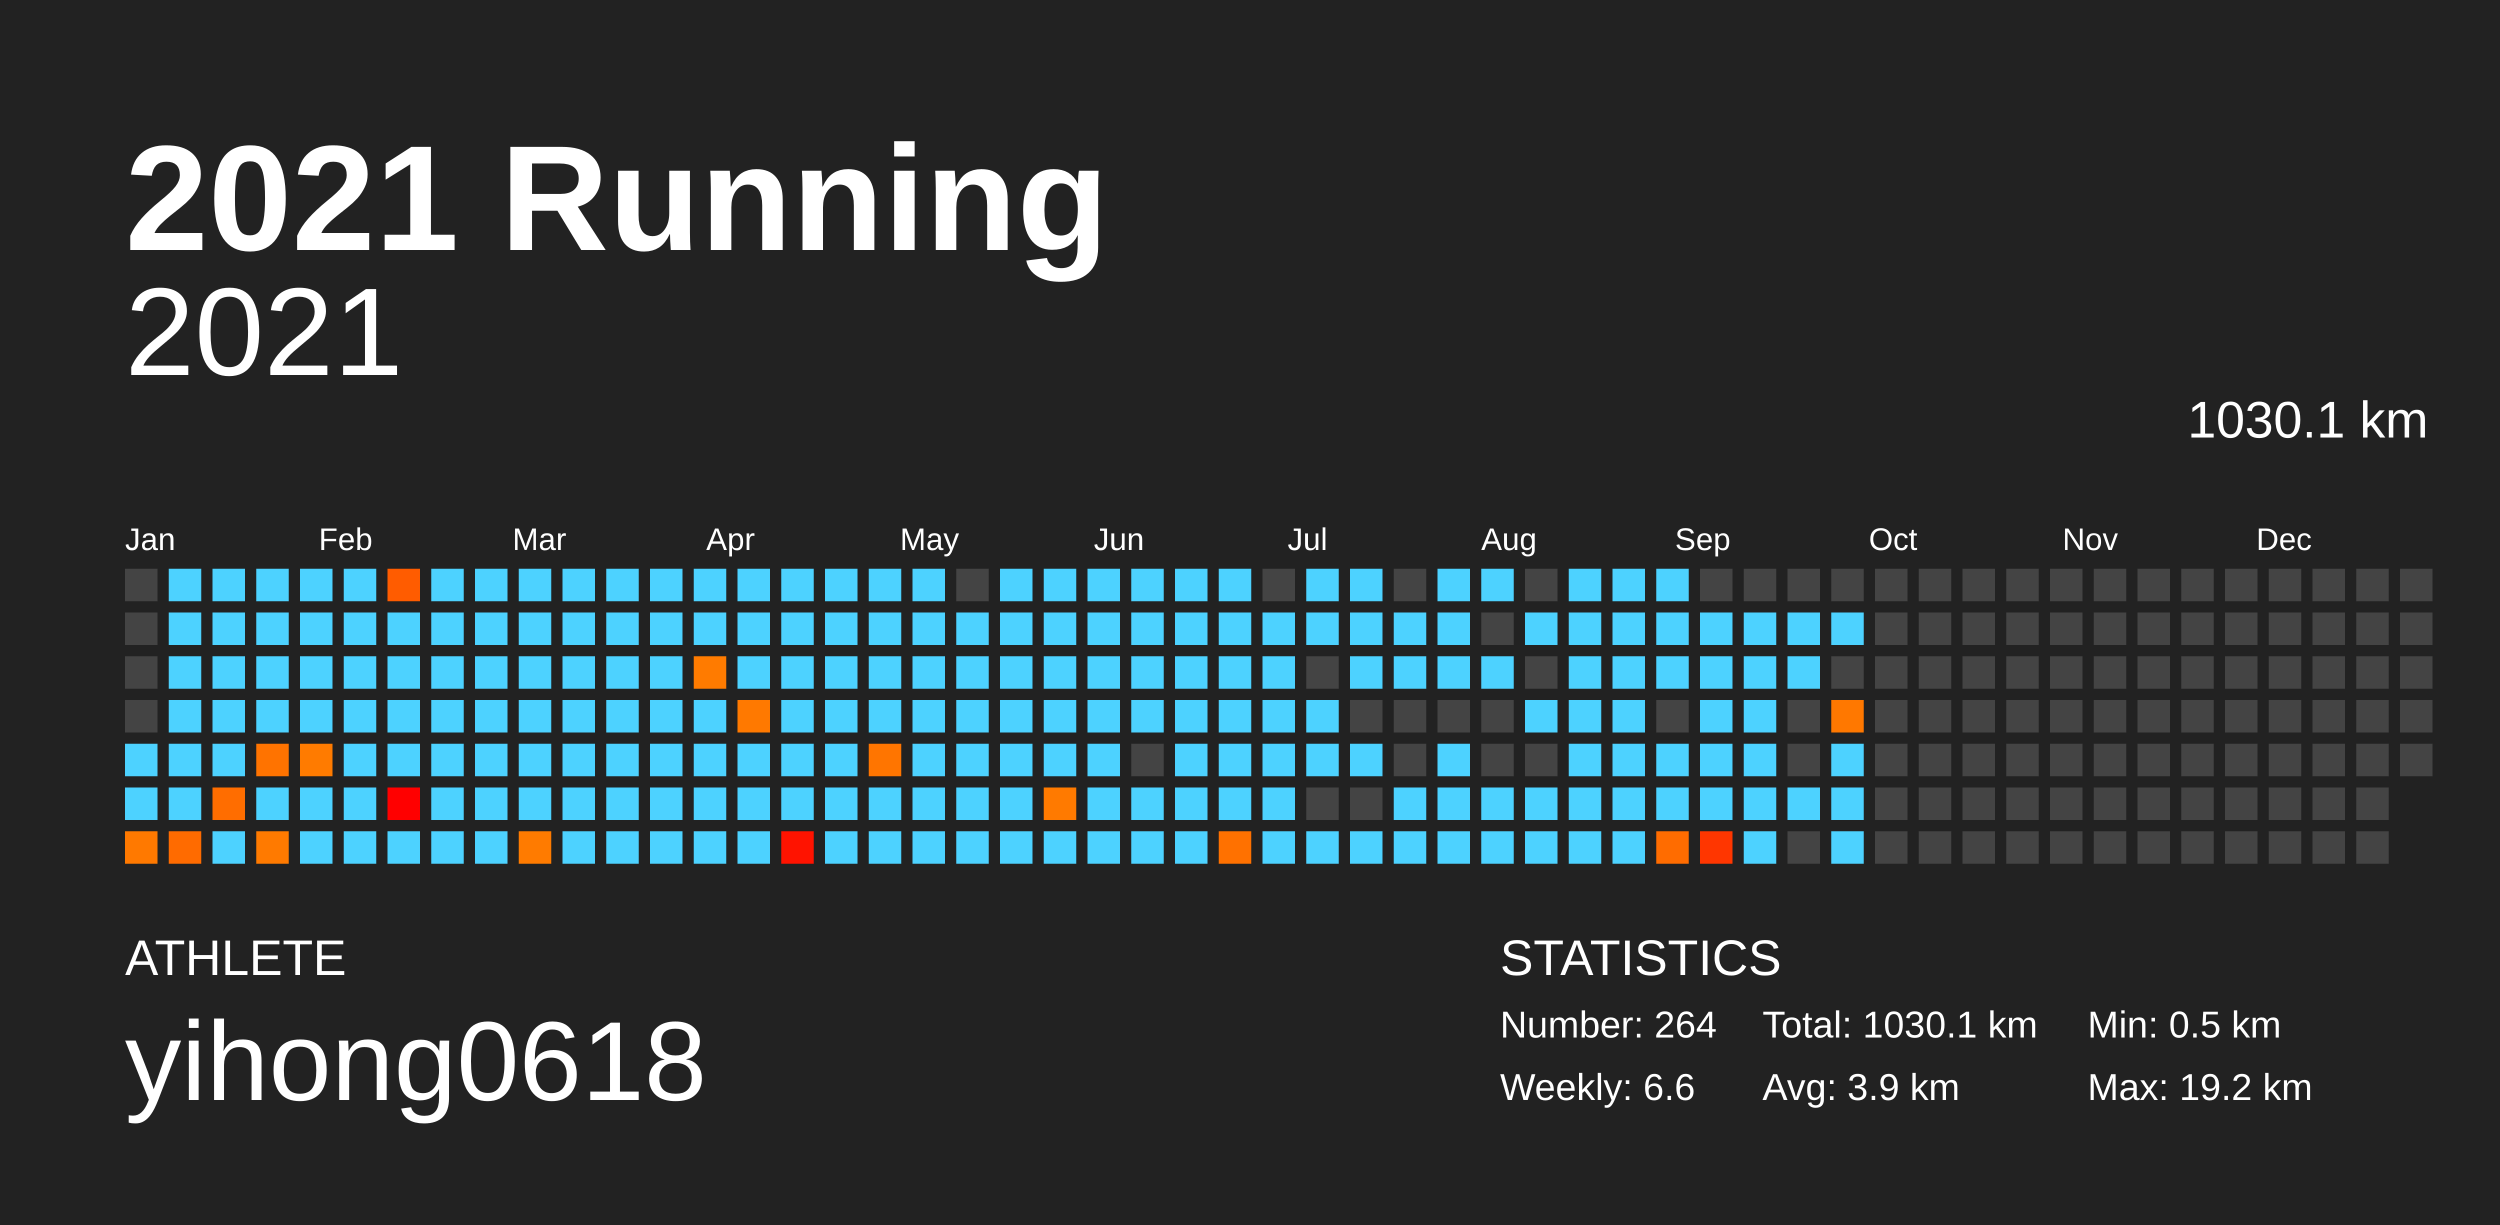
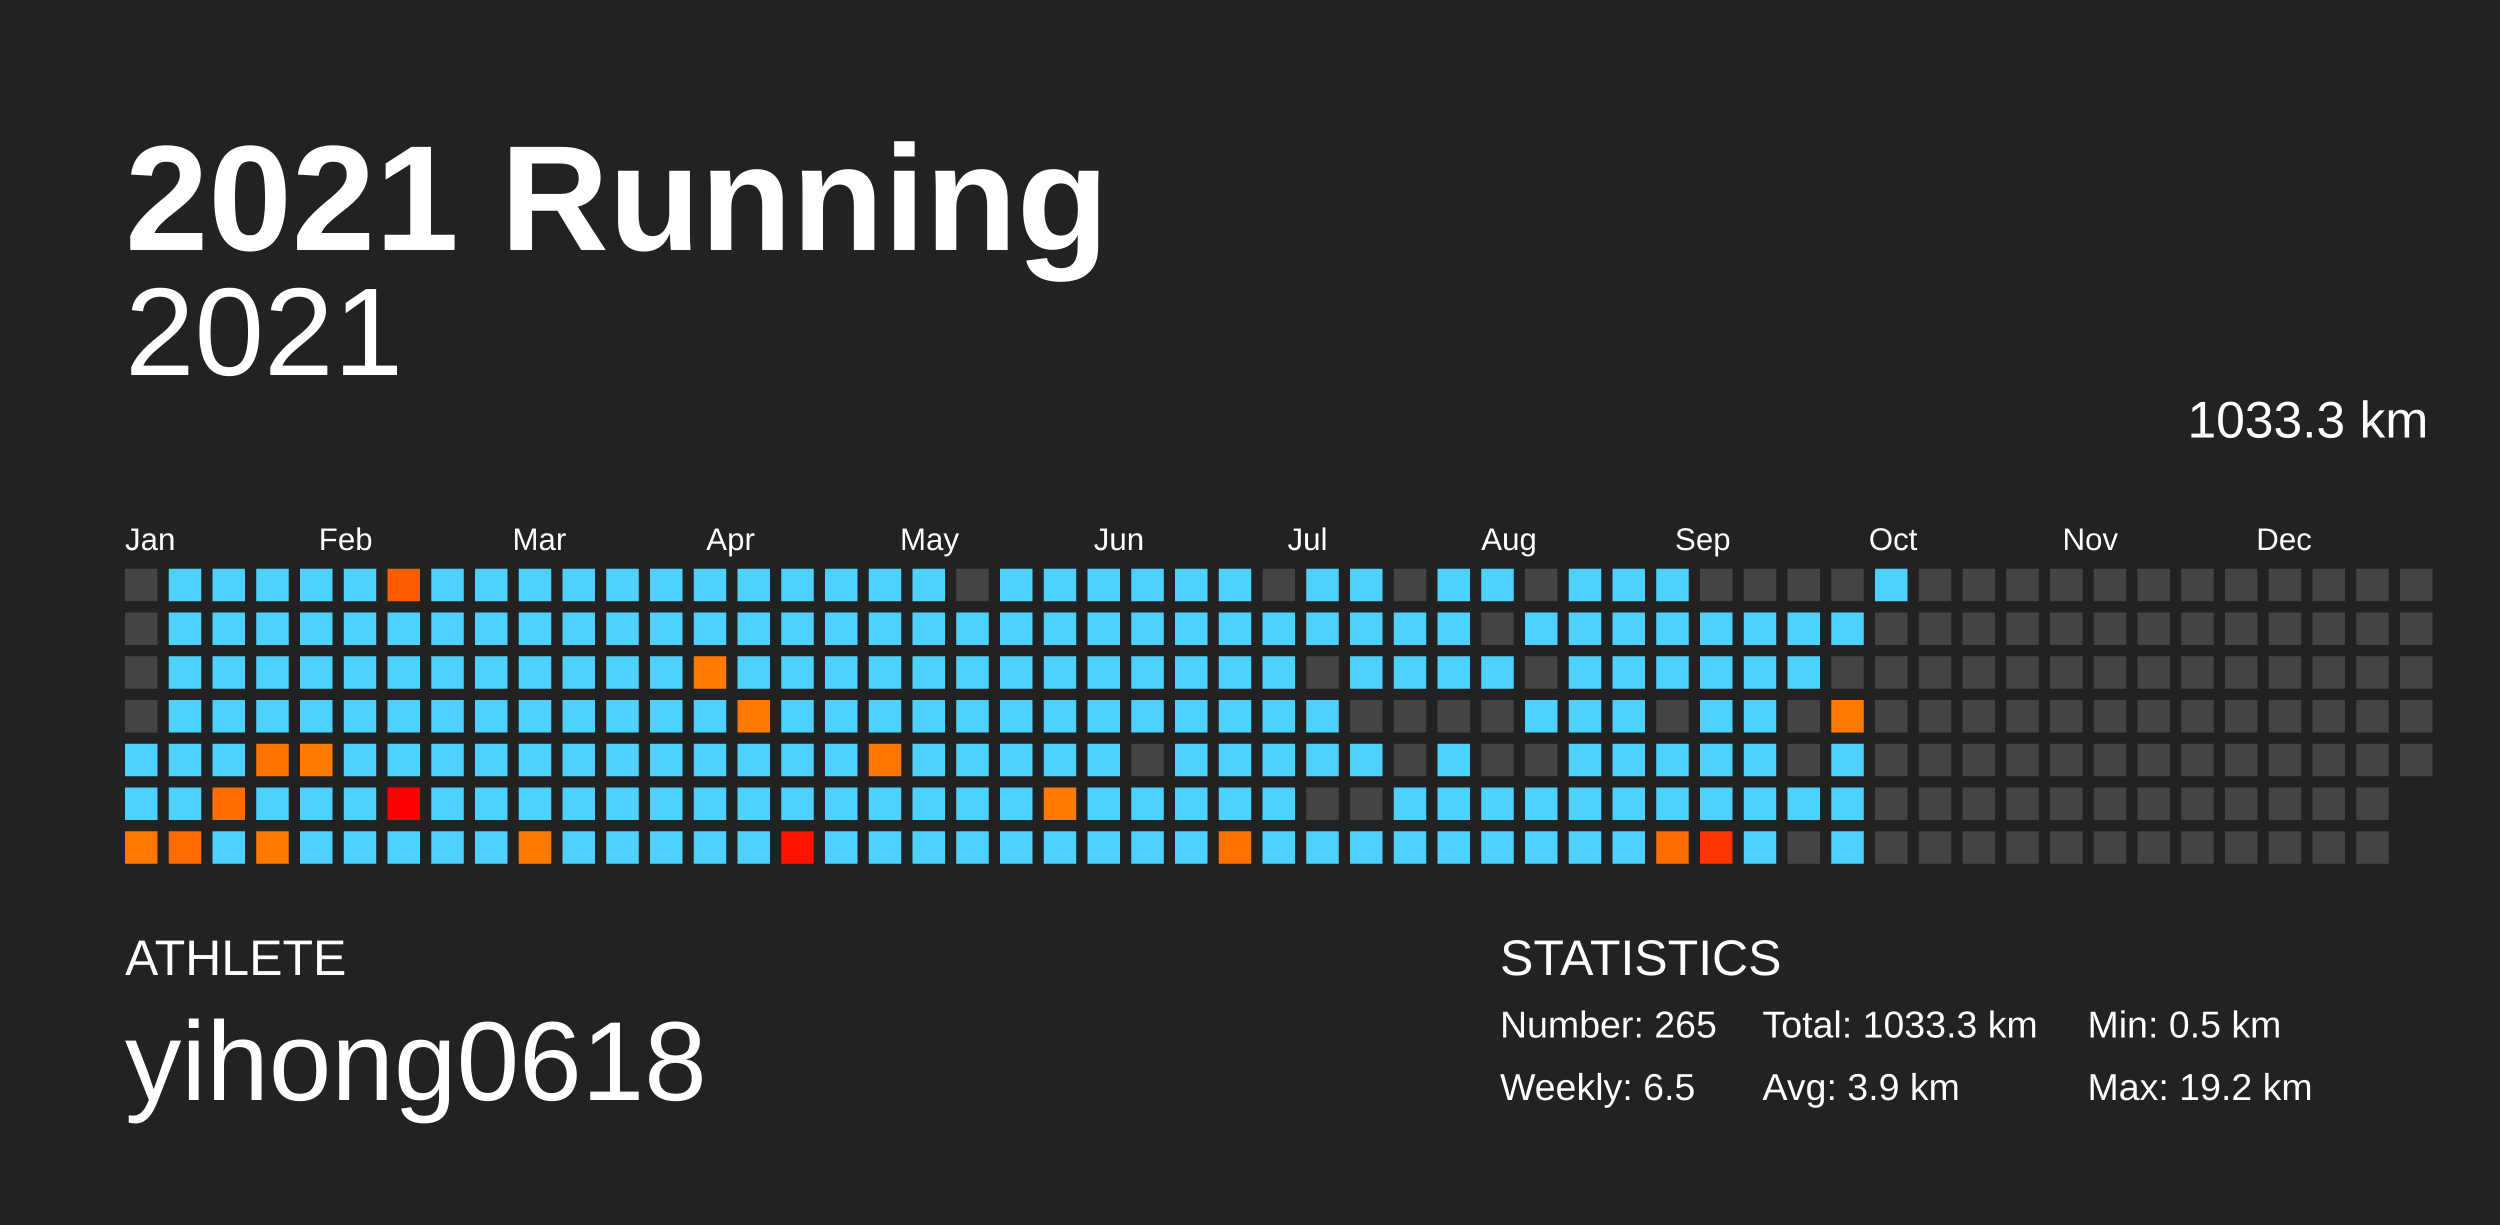
<svg xmlns="http://www.w3.org/2000/svg" baseProfile="full" height="98mm" version="1.1" viewBox="0,0,200,98" width="200mm">
  <defs />
  <rect fill="#222222" height="98" width="200" x="0" y="0" />
  <text fill="#FFFFFF" style="font-size:12px; font-family:Arial; font-weight:bold;" x="10" y="20">2021 Running</text>
  <text fill="#FFFFFF" style="font-size:4px; font-family:Arial" x="10" y="78">ATHLETE</text>
  <text fill="#FFFFFF" style="font-size:9px; font-family:Arial" x="10" y="88">yihong0618</text>
  <text fill="#FFFFFF" style="font-size:4px; font-family:Arial" x="120" y="78">STATISTICS</text>
-   <text fill="#FFFFFF" style="font-size:3px; font-family:Arial" x="120" y="83">Number: 264</text>
-   <text fill="#FFFFFF" style="font-size:3px; font-family:Arial" x="120" y="88">Weekly: 6.6</text>
-   <text fill="#FFFFFF" style="font-size:3px; font-family:Arial" x="141" y="83">Total: 1030.1 km</text>
+   <text fill="#FFFFFF" style="font-size:3px; font-family:Arial" x="120" y="83">Number: 265</text>
+   <text fill="#FFFFFF" style="font-size:3px; font-family:Arial" x="120" y="88">Weekly: 6.5</text>
+   <text fill="#FFFFFF" style="font-size:3px; font-family:Arial" x="141" y="83">Total: 1033.3 km</text>
  <text fill="#FFFFFF" style="font-size:3px; font-family:Arial" x="141" y="88">Avg: 3.9 km</text>
  <text fill="#FFFFFF" style="font-size:3px; font-family:Arial" x="167" y="83">Min: 0.5 km</text>
  <text fill="#FFFFFF" style="font-size:3px; font-family:Arial" x="167" y="88">Max: 19.2 km</text>
  <text alignment-baseline="hanging" fill="#FFFFFF" style="font-size:10.0px; font-family:Arial;" x="10" y="30">2021</text>
-   <text alignment-baseline="hanging" fill="#FFFFFF" style="font-size:4.125px; font-family:Arial;" x="175" y="35">1030.1 km</text>
+   <text alignment-baseline="hanging" fill="#FFFFFF" style="font-size:4.125px; font-family:Arial;" x="175" y="35">1033.3 km</text>
  <text fill="#FFFFFF" style="font-size:2.5px; font-family:Arial" x="10.0" y="44">Jan</text>
  <text fill="#FFFFFF" style="font-size:2.5px; font-family:Arial" x="25.5" y="44">Feb</text>
  <text fill="#FFFFFF" style="font-size:2.5px; font-family:Arial" x="41.0" y="44">Mar</text>
  <text fill="#FFFFFF" style="font-size:2.5px; font-family:Arial" x="56.5" y="44">Apr</text>
  <text fill="#FFFFFF" style="font-size:2.5px; font-family:Arial" x="72.0" y="44">May</text>
  <text fill="#FFFFFF" style="font-size:2.5px; font-family:Arial" x="87.5" y="44">Jun</text>
  <text fill="#FFFFFF" style="font-size:2.5px; font-family:Arial" x="103.0" y="44">Jul</text>
  <text fill="#FFFFFF" style="font-size:2.5px; font-family:Arial" x="118.5" y="44">Aug</text>
  <text fill="#FFFFFF" style="font-size:2.5px; font-family:Arial" x="134.0" y="44">Sep</text>
  <text fill="#FFFFFF" style="font-size:2.5px; font-family:Arial" x="149.5" y="44">Oct</text>
  <text fill="#FFFFFF" style="font-size:2.5px; font-family:Arial" x="165.0" y="44">Nov</text>
  <text fill="#FFFFFF" style="font-size:2.5px; font-family:Arial" x="180.5" y="44">Dec</text>
  <rect fill="#444444" height="2.6" width="2.6" x="10.0" y="45.5" />
  <rect fill="#444444" height="2.6" width="2.6" x="10.0" y="49.0" />
  <rect fill="#444444" height="2.6" width="2.6" x="10.0" y="52.5" />
  <rect fill="#444444" height="2.6" width="2.6" x="10.0" y="56.0" />
  <rect fill="#4dd2ff" height="2.6" width="2.6" x="10.0" y="59.5" />
  <rect fill="#4dd2ff" height="2.6" width="2.6" x="10.0" y="63.0" />
  <rect fill="#ff7900" height="2.6" width="2.6" x="10.0" y="66.5" />
  <rect fill="#4dd2ff" height="2.6" width="2.6" x="13.5" y="45.5" />
  <rect fill="#4dd2ff" height="2.6" width="2.6" x="13.5" y="49.0" />
  <rect fill="#4dd2ff" height="2.6" width="2.6" x="13.5" y="52.5" />
  <rect fill="#4dd2ff" height="2.6" width="2.6" x="13.5" y="56.0" />
  <rect fill="#4dd2ff" height="2.6" width="2.6" x="13.5" y="59.5" />
  <rect fill="#4dd2ff" height="2.6" width="2.6" x="13.5" y="63.0" />
  <rect fill="#ff6b00" height="2.6" width="2.6" x="13.5" y="66.5" />
  <rect fill="#4dd2ff" height="2.6" width="2.6" x="17.0" y="45.5" />
  <rect fill="#4dd2ff" height="2.6" width="2.6" x="17.0" y="49.0" />
  <rect fill="#4dd2ff" height="2.6" width="2.6" x="17.0" y="52.5" />
  <rect fill="#4dd2ff" height="2.6" width="2.6" x="17.0" y="56.0" />
  <rect fill="#4dd2ff" height="2.6" width="2.6" x="17.0" y="59.5" />
  <rect fill="#ff6d00" height="2.6" width="2.6" x="17.0" y="63.0" />
  <rect fill="#4dd2ff" height="2.6" width="2.6" x="17.0" y="66.5" />
  <rect fill="#4dd2ff" height="2.6" width="2.6" x="20.5" y="45.5" />
  <rect fill="#4dd2ff" height="2.6" width="2.6" x="20.5" y="49.0" />
  <rect fill="#4dd2ff" height="2.6" width="2.6" x="20.5" y="52.5" />
  <rect fill="#4dd2ff" height="2.6" width="2.6" x="20.5" y="56.0" />
  <rect fill="#ff7300" height="2.6" width="2.6" x="20.5" y="59.5" />
  <rect fill="#4dd2ff" height="2.6" width="2.6" x="20.5" y="63.0" />
  <rect fill="#ff7a00" height="2.6" width="2.6" x="20.5" y="66.5" />
  <rect fill="#4dd2ff" height="2.6" width="2.6" x="24.0" y="45.5" />
  <rect fill="#4dd2ff" height="2.6" width="2.6" x="24.0" y="49.0" />
  <rect fill="#4dd2ff" height="2.6" width="2.6" x="24.0" y="52.5" />
  <rect fill="#4dd2ff" height="2.6" width="2.6" x="24.0" y="56.0" />
  <rect fill="#ff7b00" height="2.6" width="2.6" x="24.0" y="59.5" />
  <rect fill="#4dd2ff" height="2.6" width="2.6" x="24.0" y="63.0" />
  <rect fill="#4dd2ff" height="2.6" width="2.6" x="24.0" y="66.5" />
  <rect fill="#4dd2ff" height="2.6" width="2.6" x="27.5" y="45.5" />
  <rect fill="#4dd2ff" height="2.6" width="2.6" x="27.5" y="49.0" />
  <rect fill="#4dd2ff" height="2.6" width="2.6" x="27.5" y="52.5" />
  <rect fill="#4dd2ff" height="2.6" width="2.6" x="27.5" y="56.0" />
  <rect fill="#4dd2ff" height="2.6" width="2.6" x="27.5" y="59.5" />
  <rect fill="#4dd2ff" height="2.6" width="2.6" x="27.5" y="63.0" />
  <rect fill="#4dd2ff" height="2.6" width="2.6" x="27.5" y="66.5" />
  <rect fill="#ff5c00" height="2.6" width="2.6" x="31.0" y="45.5" />
  <rect fill="#4dd2ff" height="2.6" width="2.6" x="31.0" y="49.0" />
  <rect fill="#4dd2ff" height="2.6" width="2.6" x="31.0" y="52.5" />
  <rect fill="#4dd2ff" height="2.6" width="2.6" x="31.0" y="56.0" />
  <rect fill="#4dd2ff" height="2.6" width="2.6" x="31.0" y="59.5" />
  <rect fill="#ff0000" height="2.6" width="2.6" x="31.0" y="63.0" />
  <rect fill="#4dd2ff" height="2.6" width="2.6" x="31.0" y="66.5" />
  <rect fill="#4dd2ff" height="2.6" width="2.6" x="34.5" y="45.5" />
  <rect fill="#4dd2ff" height="2.6" width="2.6" x="34.5" y="49.0" />
  <rect fill="#4dd2ff" height="2.6" width="2.6" x="34.5" y="52.5" />
  <rect fill="#4dd2ff" height="2.6" width="2.6" x="34.5" y="56.0" />
  <rect fill="#4dd2ff" height="2.6" width="2.6" x="34.5" y="59.5" />
  <rect fill="#4dd2ff" height="2.6" width="2.6" x="34.5" y="63.0" />
  <rect fill="#4dd2ff" height="2.6" width="2.6" x="34.5" y="66.5" />
  <rect fill="#4dd2ff" height="2.6" width="2.6" x="38.0" y="45.5" />
  <rect fill="#4dd2ff" height="2.6" width="2.6" x="38.0" y="49.0" />
  <rect fill="#4dd2ff" height="2.6" width="2.6" x="38.0" y="52.5" />
  <rect fill="#4dd2ff" height="2.6" width="2.6" x="38.0" y="56.0" />
  <rect fill="#4dd2ff" height="2.6" width="2.6" x="38.0" y="59.5" />
  <rect fill="#4dd2ff" height="2.6" width="2.6" x="38.0" y="63.0" />
  <rect fill="#4dd2ff" height="2.6" width="2.6" x="38.0" y="66.5" />
  <rect fill="#4dd2ff" height="2.6" width="2.6" x="41.5" y="45.5" />
  <rect fill="#4dd2ff" height="2.6" width="2.6" x="41.5" y="49.0" />
  <rect fill="#4dd2ff" height="2.6" width="2.6" x="41.5" y="52.5" />
  <rect fill="#4dd2ff" height="2.6" width="2.6" x="41.5" y="56.0" />
  <rect fill="#4dd2ff" height="2.6" width="2.6" x="41.5" y="59.5" />
  <rect fill="#4dd2ff" height="2.6" width="2.6" x="41.5" y="63.0" />
  <rect fill="#ff7b00" height="2.6" width="2.6" x="41.5" y="66.5" />
  <rect fill="#4dd2ff" height="2.6" width="2.6" x="45.0" y="45.5" />
  <rect fill="#4dd2ff" height="2.6" width="2.6" x="45.0" y="49.0" />
  <rect fill="#4dd2ff" height="2.6" width="2.6" x="45.0" y="52.5" />
  <rect fill="#4dd2ff" height="2.6" width="2.6" x="45.0" y="56.0" />
  <rect fill="#4dd2ff" height="2.6" width="2.6" x="45.0" y="59.5" />
  <rect fill="#4dd2ff" height="2.6" width="2.6" x="45.0" y="63.0" />
  <rect fill="#4dd2ff" height="2.6" width="2.6" x="45.0" y="66.5" />
  <rect fill="#4dd2ff" height="2.6" width="2.6" x="48.5" y="45.5" />
  <rect fill="#4dd2ff" height="2.6" width="2.6" x="48.5" y="49.0" />
  <rect fill="#4dd2ff" height="2.6" width="2.6" x="48.5" y="52.5" />
  <rect fill="#4dd2ff" height="2.6" width="2.6" x="48.5" y="56.0" />
  <rect fill="#4dd2ff" height="2.6" width="2.6" x="48.5" y="59.5" />
  <rect fill="#4dd2ff" height="2.6" width="2.6" x="48.5" y="63.0" />
  <rect fill="#4dd2ff" height="2.6" width="2.6" x="48.5" y="66.5" />
  <rect fill="#4dd2ff" height="2.6" width="2.6" x="52.0" y="45.5" />
  <rect fill="#4dd2ff" height="2.6" width="2.6" x="52.0" y="49.0" />
  <rect fill="#4dd2ff" height="2.6" width="2.6" x="52.0" y="52.5" />
  <rect fill="#4dd2ff" height="2.6" width="2.6" x="52.0" y="56.0" />
  <rect fill="#4dd2ff" height="2.6" width="2.6" x="52.0" y="59.5" />
  <rect fill="#4dd2ff" height="2.6" width="2.6" x="52.0" y="63.0" />
  <rect fill="#4dd2ff" height="2.6" width="2.6" x="52.0" y="66.5" />
  <rect fill="#4dd2ff" height="2.6" width="2.6" x="55.5" y="45.5" />
  <rect fill="#4dd2ff" height="2.6" width="2.6" x="55.5" y="49.0" />
  <rect fill="#ff7b00" height="2.6" width="2.6" x="55.5" y="52.5" />
  <rect fill="#4dd2ff" height="2.6" width="2.6" x="55.5" y="56.0" />
  <rect fill="#4dd2ff" height="2.6" width="2.6" x="55.5" y="59.5" />
  <rect fill="#4dd2ff" height="2.6" width="2.6" x="55.5" y="63.0" />
  <rect fill="#4dd2ff" height="2.6" width="2.6" x="55.5" y="66.5" />
  <rect fill="#4dd2ff" height="2.6" width="2.6" x="59.0" y="45.5" />
  <rect fill="#4dd2ff" height="2.6" width="2.6" x="59.0" y="49.0" />
  <rect fill="#4dd2ff" height="2.6" width="2.6" x="59.0" y="52.5" />
  <rect fill="#ff7900" height="2.6" width="2.6" x="59.0" y="56.0" />
  <rect fill="#4dd2ff" height="2.6" width="2.6" x="59.0" y="59.5" />
  <rect fill="#4dd2ff" height="2.6" width="2.6" x="59.0" y="63.0" />
  <rect fill="#4dd2ff" height="2.6" width="2.6" x="59.0" y="66.5" />
  <rect fill="#4dd2ff" height="2.6" width="2.6" x="62.5" y="45.5" />
  <rect fill="#4dd2ff" height="2.6" width="2.6" x="62.5" y="49.0" />
  <rect fill="#4dd2ff" height="2.6" width="2.6" x="62.5" y="52.5" />
  <rect fill="#4dd2ff" height="2.6" width="2.6" x="62.5" y="56.0" />
  <rect fill="#4dd2ff" height="2.6" width="2.6" x="62.5" y="59.5" />
  <rect fill="#4dd2ff" height="2.6" width="2.6" x="62.5" y="63.0" />
  <rect fill="#ff1300" height="2.6" width="2.6" x="62.5" y="66.5" />
  <rect fill="#4dd2ff" height="2.6" width="2.6" x="66.0" y="45.5" />
  <rect fill="#4dd2ff" height="2.6" width="2.6" x="66.0" y="49.0" />
  <rect fill="#4dd2ff" height="2.6" width="2.6" x="66.0" y="52.5" />
  <rect fill="#4dd2ff" height="2.6" width="2.6" x="66.0" y="56.0" />
  <rect fill="#4dd2ff" height="2.6" width="2.6" x="66.0" y="59.5" />
  <rect fill="#4dd2ff" height="2.6" width="2.6" x="66.0" y="63.0" />
  <rect fill="#4dd2ff" height="2.6" width="2.6" x="66.0" y="66.5" />
  <rect fill="#4dd2ff" height="2.6" width="2.6" x="69.5" y="45.5" />
  <rect fill="#4dd2ff" height="2.6" width="2.6" x="69.5" y="49.0" />
  <rect fill="#4dd2ff" height="2.6" width="2.6" x="69.5" y="52.5" />
  <rect fill="#4dd2ff" height="2.6" width="2.6" x="69.5" y="56.0" />
  <rect fill="#ff7500" height="2.6" width="2.6" x="69.5" y="59.5" />
  <rect fill="#4dd2ff" height="2.6" width="2.6" x="69.5" y="63.0" />
  <rect fill="#4dd2ff" height="2.6" width="2.6" x="69.5" y="66.5" />
  <rect fill="#4dd2ff" height="2.6" width="2.6" x="73.0" y="45.5" />
  <rect fill="#4dd2ff" height="2.6" width="2.6" x="73.0" y="49.0" />
  <rect fill="#4dd2ff" height="2.6" width="2.6" x="73.0" y="52.5" />
  <rect fill="#4dd2ff" height="2.6" width="2.6" x="73.0" y="56.0" />
  <rect fill="#4dd2ff" height="2.6" width="2.6" x="73.0" y="59.5" />
  <rect fill="#4dd2ff" height="2.6" width="2.6" x="73.0" y="63.0" />
  <rect fill="#4dd2ff" height="2.6" width="2.6" x="73.0" y="66.5" />
  <rect fill="#444444" height="2.6" width="2.6" x="76.5" y="45.5" />
  <rect fill="#4dd2ff" height="2.6" width="2.6" x="76.5" y="49.0" />
  <rect fill="#4dd2ff" height="2.6" width="2.6" x="76.5" y="52.5" />
  <rect fill="#4dd2ff" height="2.6" width="2.6" x="76.5" y="56.0" />
  <rect fill="#4dd2ff" height="2.6" width="2.6" x="76.5" y="59.5" />
  <rect fill="#4dd2ff" height="2.6" width="2.6" x="76.5" y="63.0" />
  <rect fill="#4dd2ff" height="2.6" width="2.6" x="76.5" y="66.5" />
  <rect fill="#4dd2ff" height="2.6" width="2.6" x="80.0" y="45.5" />
  <rect fill="#4dd2ff" height="2.6" width="2.6" x="80.0" y="49.0" />
  <rect fill="#4dd2ff" height="2.6" width="2.6" x="80.0" y="52.5" />
  <rect fill="#4dd2ff" height="2.6" width="2.6" x="80.0" y="56.0" />
  <rect fill="#4dd2ff" height="2.6" width="2.6" x="80.0" y="59.5" />
  <rect fill="#4dd2ff" height="2.6" width="2.6" x="80.0" y="63.0" />
  <rect fill="#4dd2ff" height="2.6" width="2.6" x="80.0" y="66.5" />
  <rect fill="#4dd2ff" height="2.6" width="2.6" x="83.5" y="45.5" />
  <rect fill="#4dd2ff" height="2.6" width="2.6" x="83.5" y="49.0" />
  <rect fill="#4dd2ff" height="2.6" width="2.6" x="83.5" y="52.5" />
  <rect fill="#4dd2ff" height="2.6" width="2.6" x="83.5" y="56.0" />
  <rect fill="#4dd2ff" height="2.6" width="2.6" x="83.5" y="59.5" />
  <rect fill="#ff7a00" height="2.6" width="2.6" x="83.5" y="63.0" />
  <rect fill="#4dd2ff" height="2.6" width="2.6" x="83.5" y="66.5" />
  <rect fill="#4dd2ff" height="2.6" width="2.6" x="87.0" y="45.5" />
  <rect fill="#4dd2ff" height="2.6" width="2.6" x="87.0" y="49.0" />
  <rect fill="#4dd2ff" height="2.6" width="2.6" x="87.0" y="52.5" />
  <rect fill="#4dd2ff" height="2.6" width="2.6" x="87.0" y="56.0" />
  <rect fill="#4dd2ff" height="2.6" width="2.6" x="87.0" y="59.5" />
  <rect fill="#4dd2ff" height="2.6" width="2.6" x="87.0" y="63.0" />
  <rect fill="#4dd2ff" height="2.6" width="2.6" x="87.0" y="66.5" />
  <rect fill="#4dd2ff" height="2.6" width="2.6" x="90.5" y="45.5" />
  <rect fill="#4dd2ff" height="2.6" width="2.6" x="90.5" y="49.0" />
  <rect fill="#4dd2ff" height="2.6" width="2.6" x="90.5" y="52.5" />
  <rect fill="#4dd2ff" height="2.6" width="2.6" x="90.5" y="56.0" />
  <rect fill="#444444" height="2.6" width="2.6" x="90.5" y="59.5" />
  <rect fill="#4dd2ff" height="2.6" width="2.6" x="90.5" y="63.0" />
  <rect fill="#4dd2ff" height="2.6" width="2.6" x="90.5" y="66.5" />
  <rect fill="#4dd2ff" height="2.6" width="2.6" x="94.0" y="45.5" />
  <rect fill="#4dd2ff" height="2.6" width="2.6" x="94.0" y="49.0" />
  <rect fill="#4dd2ff" height="2.6" width="2.6" x="94.0" y="52.5" />
  <rect fill="#4dd2ff" height="2.6" width="2.6" x="94.0" y="56.0" />
  <rect fill="#4dd2ff" height="2.6" width="2.6" x="94.0" y="59.5" />
  <rect fill="#4dd2ff" height="2.6" width="2.6" x="94.0" y="63.0" />
  <rect fill="#4dd2ff" height="2.6" width="2.6" x="94.0" y="66.5" />
  <rect fill="#4dd2ff" height="2.6" width="2.6" x="97.5" y="45.5" />
  <rect fill="#4dd2ff" height="2.6" width="2.6" x="97.5" y="49.0" />
  <rect fill="#4dd2ff" height="2.6" width="2.6" x="97.5" y="52.5" />
  <rect fill="#4dd2ff" height="2.6" width="2.6" x="97.5" y="56.0" />
  <rect fill="#4dd2ff" height="2.6" width="2.6" x="97.5" y="59.5" />
  <rect fill="#4dd2ff" height="2.6" width="2.6" x="97.5" y="63.0" />
  <rect fill="#ff7100" height="2.6" width="2.6" x="97.5" y="66.5" />
  <rect fill="#444444" height="2.6" width="2.6" x="101.0" y="45.5" />
  <rect fill="#4dd2ff" height="2.6" width="2.6" x="101.0" y="49.0" />
  <rect fill="#4dd2ff" height="2.6" width="2.6" x="101.0" y="52.5" />
  <rect fill="#4dd2ff" height="2.6" width="2.6" x="101.0" y="56.0" />
  <rect fill="#4dd2ff" height="2.6" width="2.6" x="101.0" y="59.5" />
  <rect fill="#4dd2ff" height="2.6" width="2.6" x="101.0" y="63.0" />
  <rect fill="#4dd2ff" height="2.6" width="2.6" x="101.0" y="66.5" />
  <rect fill="#4dd2ff" height="2.6" width="2.6" x="104.5" y="45.5" />
  <rect fill="#4dd2ff" height="2.6" width="2.6" x="104.5" y="49.0" />
  <rect fill="#444444" height="2.6" width="2.6" x="104.5" y="52.5" />
  <rect fill="#4dd2ff" height="2.6" width="2.6" x="104.5" y="56.0" />
  <rect fill="#4dd2ff" height="2.6" width="2.6" x="104.5" y="59.5" />
  <rect fill="#444444" height="2.6" width="2.6" x="104.5" y="63.0" />
  <rect fill="#4dd2ff" height="2.6" width="2.6" x="104.5" y="66.5" />
  <rect fill="#4dd2ff" height="2.6" width="2.6" x="108.0" y="45.5" />
  <rect fill="#4dd2ff" height="2.6" width="2.6" x="108.0" y="49.0" />
  <rect fill="#4dd2ff" height="2.6" width="2.6" x="108.0" y="52.5" />
  <rect fill="#444444" height="2.6" width="2.6" x="108.0" y="56.0" />
  <rect fill="#4dd2ff" height="2.6" width="2.6" x="108.0" y="59.5" />
  <rect fill="#444444" height="2.6" width="2.6" x="108.0" y="63.0" />
  <rect fill="#4dd2ff" height="2.6" width="2.6" x="108.0" y="66.5" />
  <rect fill="#444444" height="2.6" width="2.6" x="111.5" y="45.5" />
  <rect fill="#4dd2ff" height="2.6" width="2.6" x="111.5" y="49.0" />
  <rect fill="#4dd2ff" height="2.6" width="2.6" x="111.5" y="52.5" />
  <rect fill="#444444" height="2.6" width="2.6" x="111.5" y="56.0" />
  <rect fill="#444444" height="2.6" width="2.6" x="111.5" y="59.5" />
  <rect fill="#4dd2ff" height="2.6" width="2.6" x="111.5" y="63.0" />
  <rect fill="#4dd2ff" height="2.6" width="2.6" x="111.5" y="66.5" />
  <rect fill="#4dd2ff" height="2.6" width="2.6" x="115.0" y="45.5" />
  <rect fill="#4dd2ff" height="2.6" width="2.6" x="115.0" y="49.0" />
  <rect fill="#4dd2ff" height="2.6" width="2.6" x="115.0" y="52.5" />
  <rect fill="#444444" height="2.6" width="2.6" x="115.0" y="56.0" />
  <rect fill="#4dd2ff" height="2.6" width="2.6" x="115.0" y="59.5" />
  <rect fill="#4dd2ff" height="2.6" width="2.6" x="115.0" y="63.0" />
  <rect fill="#4dd2ff" height="2.6" width="2.6" x="115.0" y="66.5" />
  <rect fill="#4dd2ff" height="2.6" width="2.6" x="118.5" y="45.5" />
  <rect fill="#444444" height="2.6" width="2.6" x="118.5" y="49.0" />
  <rect fill="#4dd2ff" height="2.6" width="2.6" x="118.5" y="52.5" />
  <rect fill="#444444" height="2.6" width="2.6" x="118.5" y="56.0" />
  <rect fill="#444444" height="2.6" width="2.6" x="118.5" y="59.5" />
  <rect fill="#4dd2ff" height="2.6" width="2.6" x="118.5" y="63.0" />
  <rect fill="#4dd2ff" height="2.6" width="2.6" x="118.5" y="66.5" />
  <rect fill="#444444" height="2.6" width="2.6" x="122.0" y="45.5" />
  <rect fill="#4dd2ff" height="2.6" width="2.6" x="122.0" y="49.0" />
  <rect fill="#444444" height="2.6" width="2.6" x="122.0" y="52.5" />
  <rect fill="#4dd2ff" height="2.6" width="2.6" x="122.0" y="56.0" />
  <rect fill="#444444" height="2.6" width="2.6" x="122.0" y="59.5" />
  <rect fill="#4dd2ff" height="2.6" width="2.6" x="122.0" y="63.0" />
  <rect fill="#4dd2ff" height="2.6" width="2.6" x="122.0" y="66.5" />
  <rect fill="#4dd2ff" height="2.6" width="2.6" x="125.5" y="45.5" />
  <rect fill="#4dd2ff" height="2.6" width="2.6" x="125.5" y="49.0" />
  <rect fill="#4dd2ff" height="2.6" width="2.6" x="125.5" y="52.5" />
  <rect fill="#4dd2ff" height="2.6" width="2.6" x="125.5" y="56.0" />
  <rect fill="#4dd2ff" height="2.6" width="2.6" x="125.5" y="59.5" />
  <rect fill="#4dd2ff" height="2.6" width="2.6" x="125.5" y="63.0" />
  <rect fill="#4dd2ff" height="2.6" width="2.6" x="125.5" y="66.5" />
  <rect fill="#4dd2ff" height="2.6" width="2.6" x="129.0" y="45.5" />
  <rect fill="#4dd2ff" height="2.6" width="2.6" x="129.0" y="49.0" />
  <rect fill="#4dd2ff" height="2.6" width="2.6" x="129.0" y="52.5" />
  <rect fill="#4dd2ff" height="2.6" width="2.6" x="129.0" y="56.0" />
  <rect fill="#4dd2ff" height="2.6" width="2.6" x="129.0" y="59.5" />
  <rect fill="#4dd2ff" height="2.6" width="2.6" x="129.0" y="63.0" />
  <rect fill="#4dd2ff" height="2.6" width="2.6" x="129.0" y="66.5" />
  <rect fill="#4dd2ff" height="2.6" width="2.6" x="132.5" y="45.5" />
  <rect fill="#4dd2ff" height="2.6" width="2.6" x="132.5" y="49.0" />
  <rect fill="#4dd2ff" height="2.6" width="2.6" x="132.5" y="52.5" />
  <rect fill="#444444" height="2.6" width="2.6" x="132.5" y="56.0" />
  <rect fill="#4dd2ff" height="2.6" width="2.6" x="132.5" y="59.5" />
  <rect fill="#4dd2ff" height="2.6" width="2.6" x="132.5" y="63.0" />
  <rect fill="#ff6c00" height="2.6" width="2.6" x="132.5" y="66.5" />
  <rect fill="#444444" height="2.6" width="2.6" x="136.0" y="45.5" />
  <rect fill="#4dd2ff" height="2.6" width="2.6" x="136.0" y="49.0" />
  <rect fill="#4dd2ff" height="2.6" width="2.6" x="136.0" y="52.5" />
  <rect fill="#4dd2ff" height="2.6" width="2.6" x="136.0" y="56.0" />
  <rect fill="#4dd2ff" height="2.6" width="2.6" x="136.0" y="59.5" />
  <rect fill="#4dd2ff" height="2.6" width="2.6" x="136.0" y="63.0" />
  <rect fill="#ff3600" height="2.6" width="2.6" x="136.0" y="66.5" />
  <rect fill="#444444" height="2.6" width="2.6" x="139.5" y="45.5" />
  <rect fill="#4dd2ff" height="2.6" width="2.6" x="139.5" y="49.0" />
  <rect fill="#4dd2ff" height="2.6" width="2.6" x="139.5" y="52.5" />
  <rect fill="#4dd2ff" height="2.6" width="2.6" x="139.5" y="56.0" />
  <rect fill="#4dd2ff" height="2.6" width="2.6" x="139.5" y="59.5" />
  <rect fill="#4dd2ff" height="2.6" width="2.6" x="139.5" y="63.0" />
  <rect fill="#4dd2ff" height="2.6" width="2.6" x="139.5" y="66.5" />
  <rect fill="#444444" height="2.6" width="2.6" x="143.0" y="45.5" />
  <rect fill="#4dd2ff" height="2.6" width="2.6" x="143.0" y="49.0" />
  <rect fill="#4dd2ff" height="2.6" width="2.6" x="143.0" y="52.5" />
  <rect fill="#444444" height="2.6" width="2.6" x="143.0" y="56.0" />
  <rect fill="#444444" height="2.6" width="2.6" x="143.0" y="59.5" />
  <rect fill="#4dd2ff" height="2.6" width="2.6" x="143.0" y="63.0" />
  <rect fill="#444444" height="2.6" width="2.6" x="143.0" y="66.5" />
  <rect fill="#444444" height="2.6" width="2.6" x="146.5" y="45.5" />
  <rect fill="#4dd2ff" height="2.6" width="2.6" x="146.5" y="49.0" />
  <rect fill="#444444" height="2.6" width="2.6" x="146.5" y="52.5" />
  <rect fill="#ff7800" height="2.6" width="2.6" x="146.5" y="56.0" />
  <rect fill="#4dd2ff" height="2.6" width="2.6" x="146.5" y="59.5" />
  <rect fill="#4dd2ff" height="2.6" width="2.6" x="146.5" y="63.0" />
  <rect fill="#4dd2ff" height="2.6" width="2.6" x="146.5" y="66.5" />
-   <rect fill="#444444" height="2.6" width="2.6" x="150.0" y="45.5" />
+   <rect fill="#4dd2ff" height="2.6" width="2.6" x="150.0" y="45.5" />
  <rect fill="#444444" height="2.6" width="2.6" x="150.0" y="49.0" />
  <rect fill="#444444" height="2.6" width="2.6" x="150.0" y="52.5" />
  <rect fill="#444444" height="2.6" width="2.6" x="150.0" y="56.0" />
  <rect fill="#444444" height="2.6" width="2.6" x="150.0" y="59.5" />
  <rect fill="#444444" height="2.6" width="2.6" x="150.0" y="63.0" />
  <rect fill="#444444" height="2.6" width="2.6" x="150.0" y="66.5" />
  <rect fill="#444444" height="2.6" width="2.6" x="153.5" y="45.5" />
  <rect fill="#444444" height="2.6" width="2.6" x="153.5" y="49.0" />
  <rect fill="#444444" height="2.6" width="2.6" x="153.5" y="52.5" />
  <rect fill="#444444" height="2.6" width="2.6" x="153.5" y="56.0" />
  <rect fill="#444444" height="2.6" width="2.6" x="153.5" y="59.5" />
  <rect fill="#444444" height="2.6" width="2.6" x="153.5" y="63.0" />
  <rect fill="#444444" height="2.6" width="2.6" x="153.5" y="66.5" />
  <rect fill="#444444" height="2.6" width="2.6" x="157.0" y="45.5" />
  <rect fill="#444444" height="2.6" width="2.6" x="157.0" y="49.0" />
  <rect fill="#444444" height="2.6" width="2.6" x="157.0" y="52.5" />
  <rect fill="#444444" height="2.6" width="2.6" x="157.0" y="56.0" />
  <rect fill="#444444" height="2.6" width="2.6" x="157.0" y="59.5" />
  <rect fill="#444444" height="2.6" width="2.6" x="157.0" y="63.0" />
  <rect fill="#444444" height="2.6" width="2.6" x="157.0" y="66.5" />
  <rect fill="#444444" height="2.6" width="2.6" x="160.5" y="45.5" />
  <rect fill="#444444" height="2.6" width="2.6" x="160.5" y="49.0" />
  <rect fill="#444444" height="2.6" width="2.6" x="160.5" y="52.5" />
  <rect fill="#444444" height="2.6" width="2.6" x="160.5" y="56.0" />
  <rect fill="#444444" height="2.6" width="2.6" x="160.5" y="59.5" />
  <rect fill="#444444" height="2.6" width="2.6" x="160.5" y="63.0" />
  <rect fill="#444444" height="2.6" width="2.6" x="160.5" y="66.5" />
  <rect fill="#444444" height="2.6" width="2.6" x="164.0" y="45.5" />
  <rect fill="#444444" height="2.6" width="2.6" x="164.0" y="49.0" />
  <rect fill="#444444" height="2.6" width="2.6" x="164.0" y="52.5" />
  <rect fill="#444444" height="2.6" width="2.6" x="164.0" y="56.0" />
  <rect fill="#444444" height="2.6" width="2.6" x="164.0" y="59.5" />
  <rect fill="#444444" height="2.6" width="2.6" x="164.0" y="63.0" />
  <rect fill="#444444" height="2.6" width="2.6" x="164.0" y="66.5" />
  <rect fill="#444444" height="2.6" width="2.6" x="167.5" y="45.5" />
  <rect fill="#444444" height="2.6" width="2.6" x="167.5" y="49.0" />
  <rect fill="#444444" height="2.6" width="2.6" x="167.5" y="52.5" />
  <rect fill="#444444" height="2.6" width="2.6" x="167.5" y="56.0" />
  <rect fill="#444444" height="2.6" width="2.6" x="167.5" y="59.5" />
  <rect fill="#444444" height="2.6" width="2.6" x="167.5" y="63.0" />
  <rect fill="#444444" height="2.6" width="2.6" x="167.5" y="66.5" />
  <rect fill="#444444" height="2.6" width="2.6" x="171.0" y="45.5" />
  <rect fill="#444444" height="2.6" width="2.6" x="171.0" y="49.0" />
  <rect fill="#444444" height="2.6" width="2.6" x="171.0" y="52.5" />
  <rect fill="#444444" height="2.6" width="2.6" x="171.0" y="56.0" />
  <rect fill="#444444" height="2.6" width="2.6" x="171.0" y="59.5" />
  <rect fill="#444444" height="2.6" width="2.6" x="171.0" y="63.0" />
  <rect fill="#444444" height="2.6" width="2.6" x="171.0" y="66.5" />
  <rect fill="#444444" height="2.6" width="2.6" x="174.5" y="45.5" />
  <rect fill="#444444" height="2.6" width="2.6" x="174.5" y="49.0" />
  <rect fill="#444444" height="2.6" width="2.6" x="174.5" y="52.5" />
  <rect fill="#444444" height="2.6" width="2.6" x="174.5" y="56.0" />
  <rect fill="#444444" height="2.6" width="2.6" x="174.5" y="59.5" />
  <rect fill="#444444" height="2.6" width="2.6" x="174.5" y="63.0" />
  <rect fill="#444444" height="2.6" width="2.6" x="174.5" y="66.5" />
  <rect fill="#444444" height="2.6" width="2.6" x="178.0" y="45.5" />
  <rect fill="#444444" height="2.6" width="2.6" x="178.0" y="49.0" />
  <rect fill="#444444" height="2.6" width="2.6" x="178.0" y="52.5" />
  <rect fill="#444444" height="2.6" width="2.6" x="178.0" y="56.0" />
  <rect fill="#444444" height="2.6" width="2.6" x="178.0" y="59.5" />
  <rect fill="#444444" height="2.6" width="2.6" x="178.0" y="63.0" />
  <rect fill="#444444" height="2.6" width="2.6" x="178.0" y="66.5" />
  <rect fill="#444444" height="2.6" width="2.6" x="181.5" y="45.5" />
  <rect fill="#444444" height="2.6" width="2.6" x="181.5" y="49.0" />
  <rect fill="#444444" height="2.6" width="2.6" x="181.5" y="52.5" />
  <rect fill="#444444" height="2.6" width="2.6" x="181.5" y="56.0" />
  <rect fill="#444444" height="2.6" width="2.6" x="181.5" y="59.5" />
  <rect fill="#444444" height="2.6" width="2.6" x="181.5" y="63.0" />
  <rect fill="#444444" height="2.6" width="2.6" x="181.5" y="66.5" />
  <rect fill="#444444" height="2.6" width="2.6" x="185.0" y="45.5" />
  <rect fill="#444444" height="2.6" width="2.6" x="185.0" y="49.0" />
  <rect fill="#444444" height="2.6" width="2.6" x="185.0" y="52.5" />
  <rect fill="#444444" height="2.6" width="2.6" x="185.0" y="56.0" />
  <rect fill="#444444" height="2.6" width="2.6" x="185.0" y="59.5" />
  <rect fill="#444444" height="2.6" width="2.6" x="185.0" y="63.0" />
  <rect fill="#444444" height="2.6" width="2.6" x="185.0" y="66.5" />
  <rect fill="#444444" height="2.6" width="2.6" x="188.5" y="45.5" />
  <rect fill="#444444" height="2.6" width="2.6" x="188.5" y="49.0" />
  <rect fill="#444444" height="2.6" width="2.6" x="188.5" y="52.5" />
  <rect fill="#444444" height="2.6" width="2.6" x="188.5" y="56.0" />
  <rect fill="#444444" height="2.6" width="2.6" x="188.5" y="59.5" />
  <rect fill="#444444" height="2.6" width="2.6" x="188.5" y="63.0" />
  <rect fill="#444444" height="2.6" width="2.6" x="188.5" y="66.5" />
  <rect fill="#444444" height="2.6" width="2.6" x="192.0" y="45.5" />
  <rect fill="#444444" height="2.6" width="2.6" x="192.0" y="49.0" />
  <rect fill="#444444" height="2.6" width="2.6" x="192.0" y="52.5" />
  <rect fill="#444444" height="2.6" width="2.6" x="192.0" y="56.0" />
  <rect fill="#444444" height="2.6" width="2.6" x="192.0" y="59.5" />
</svg>
